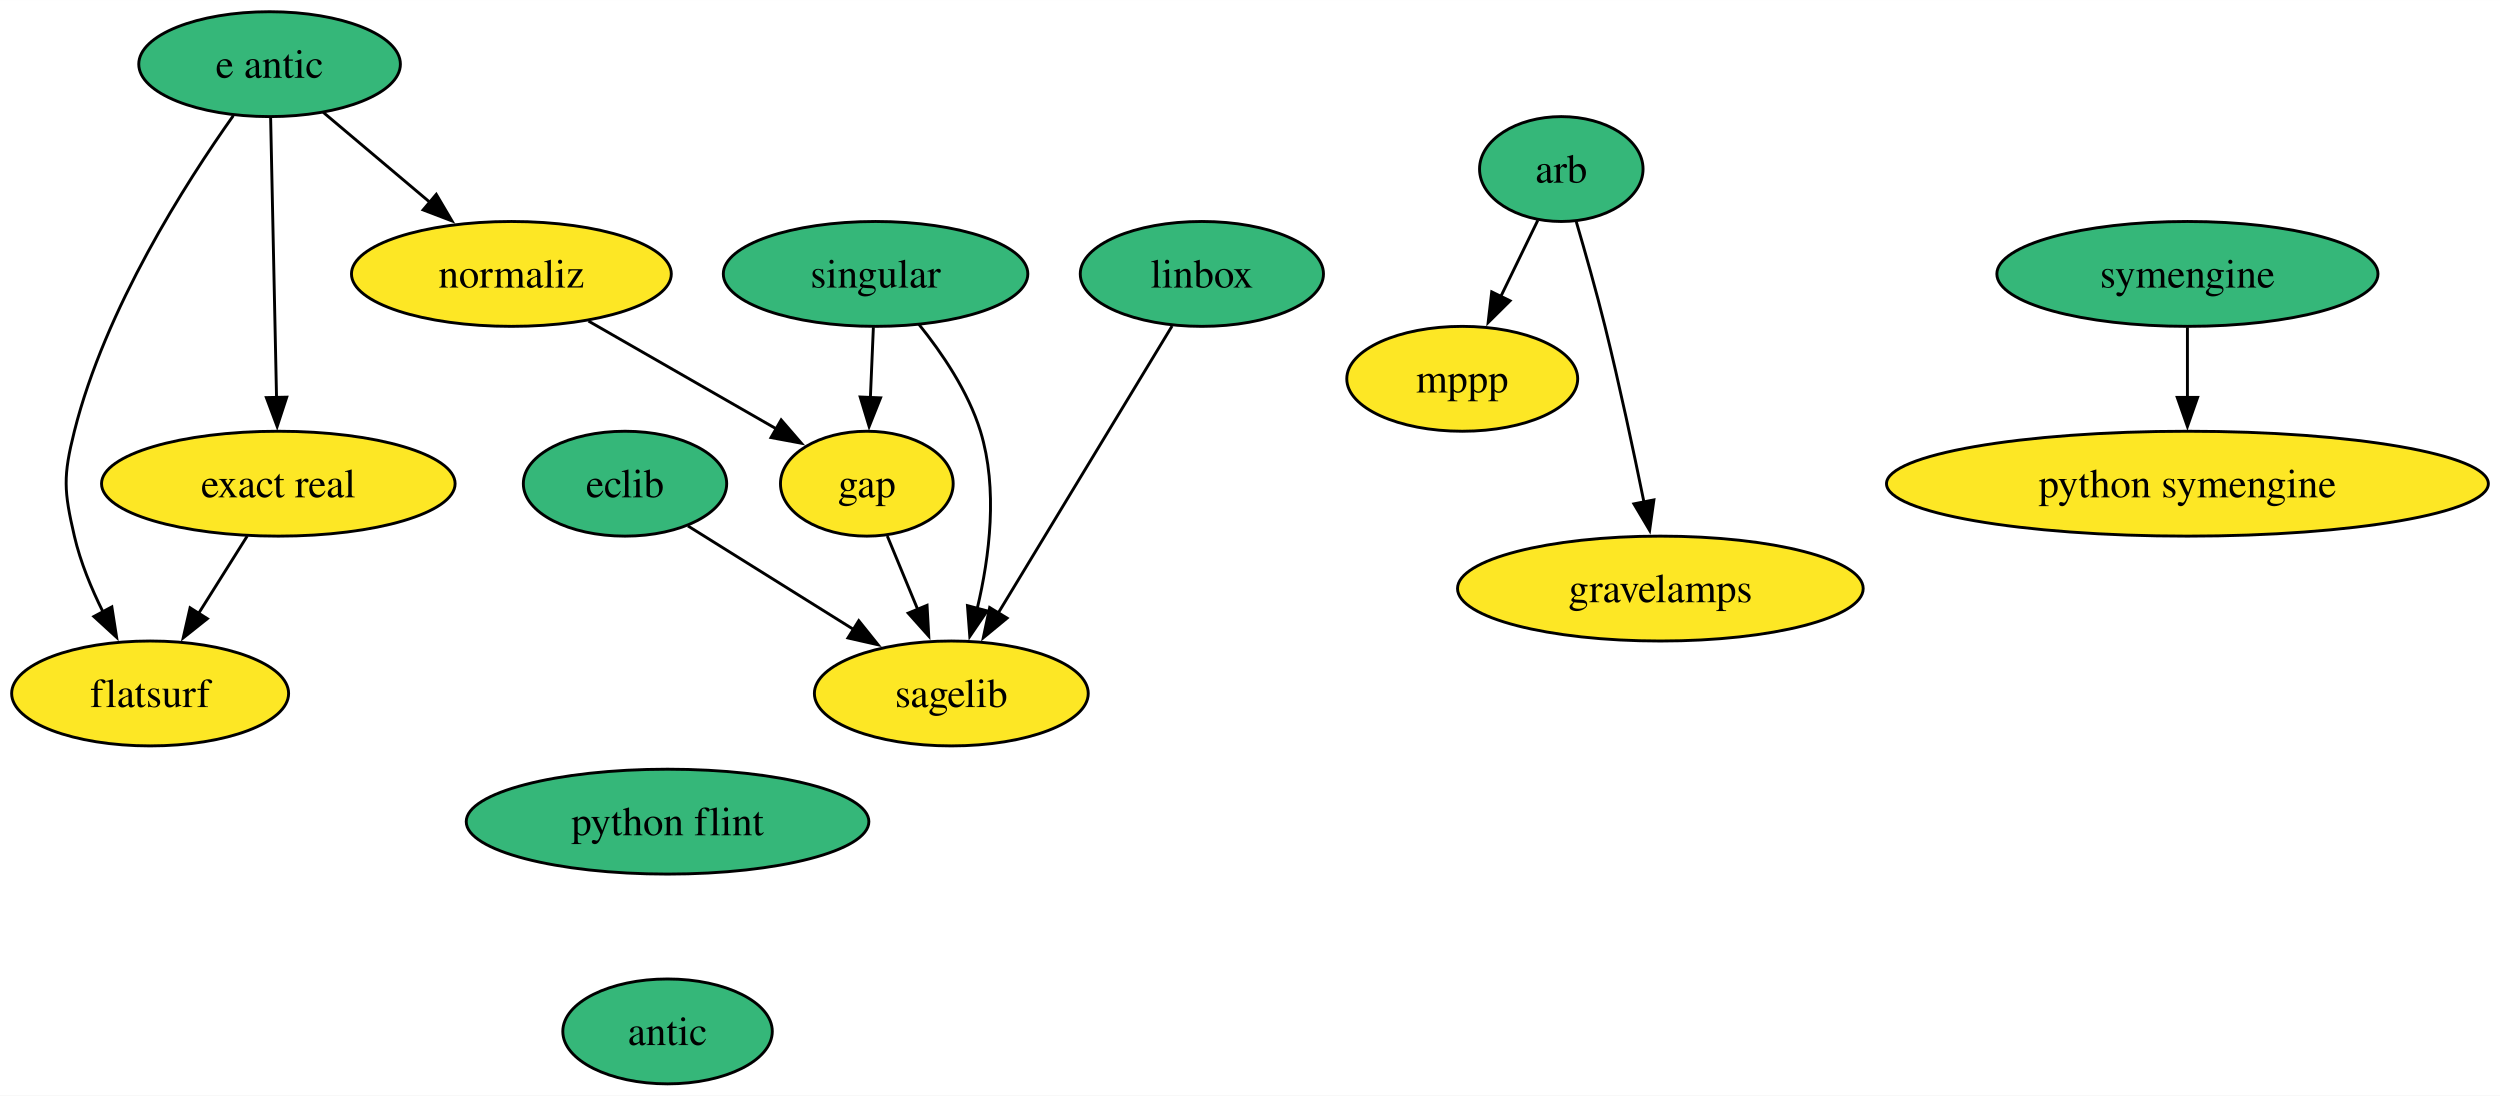
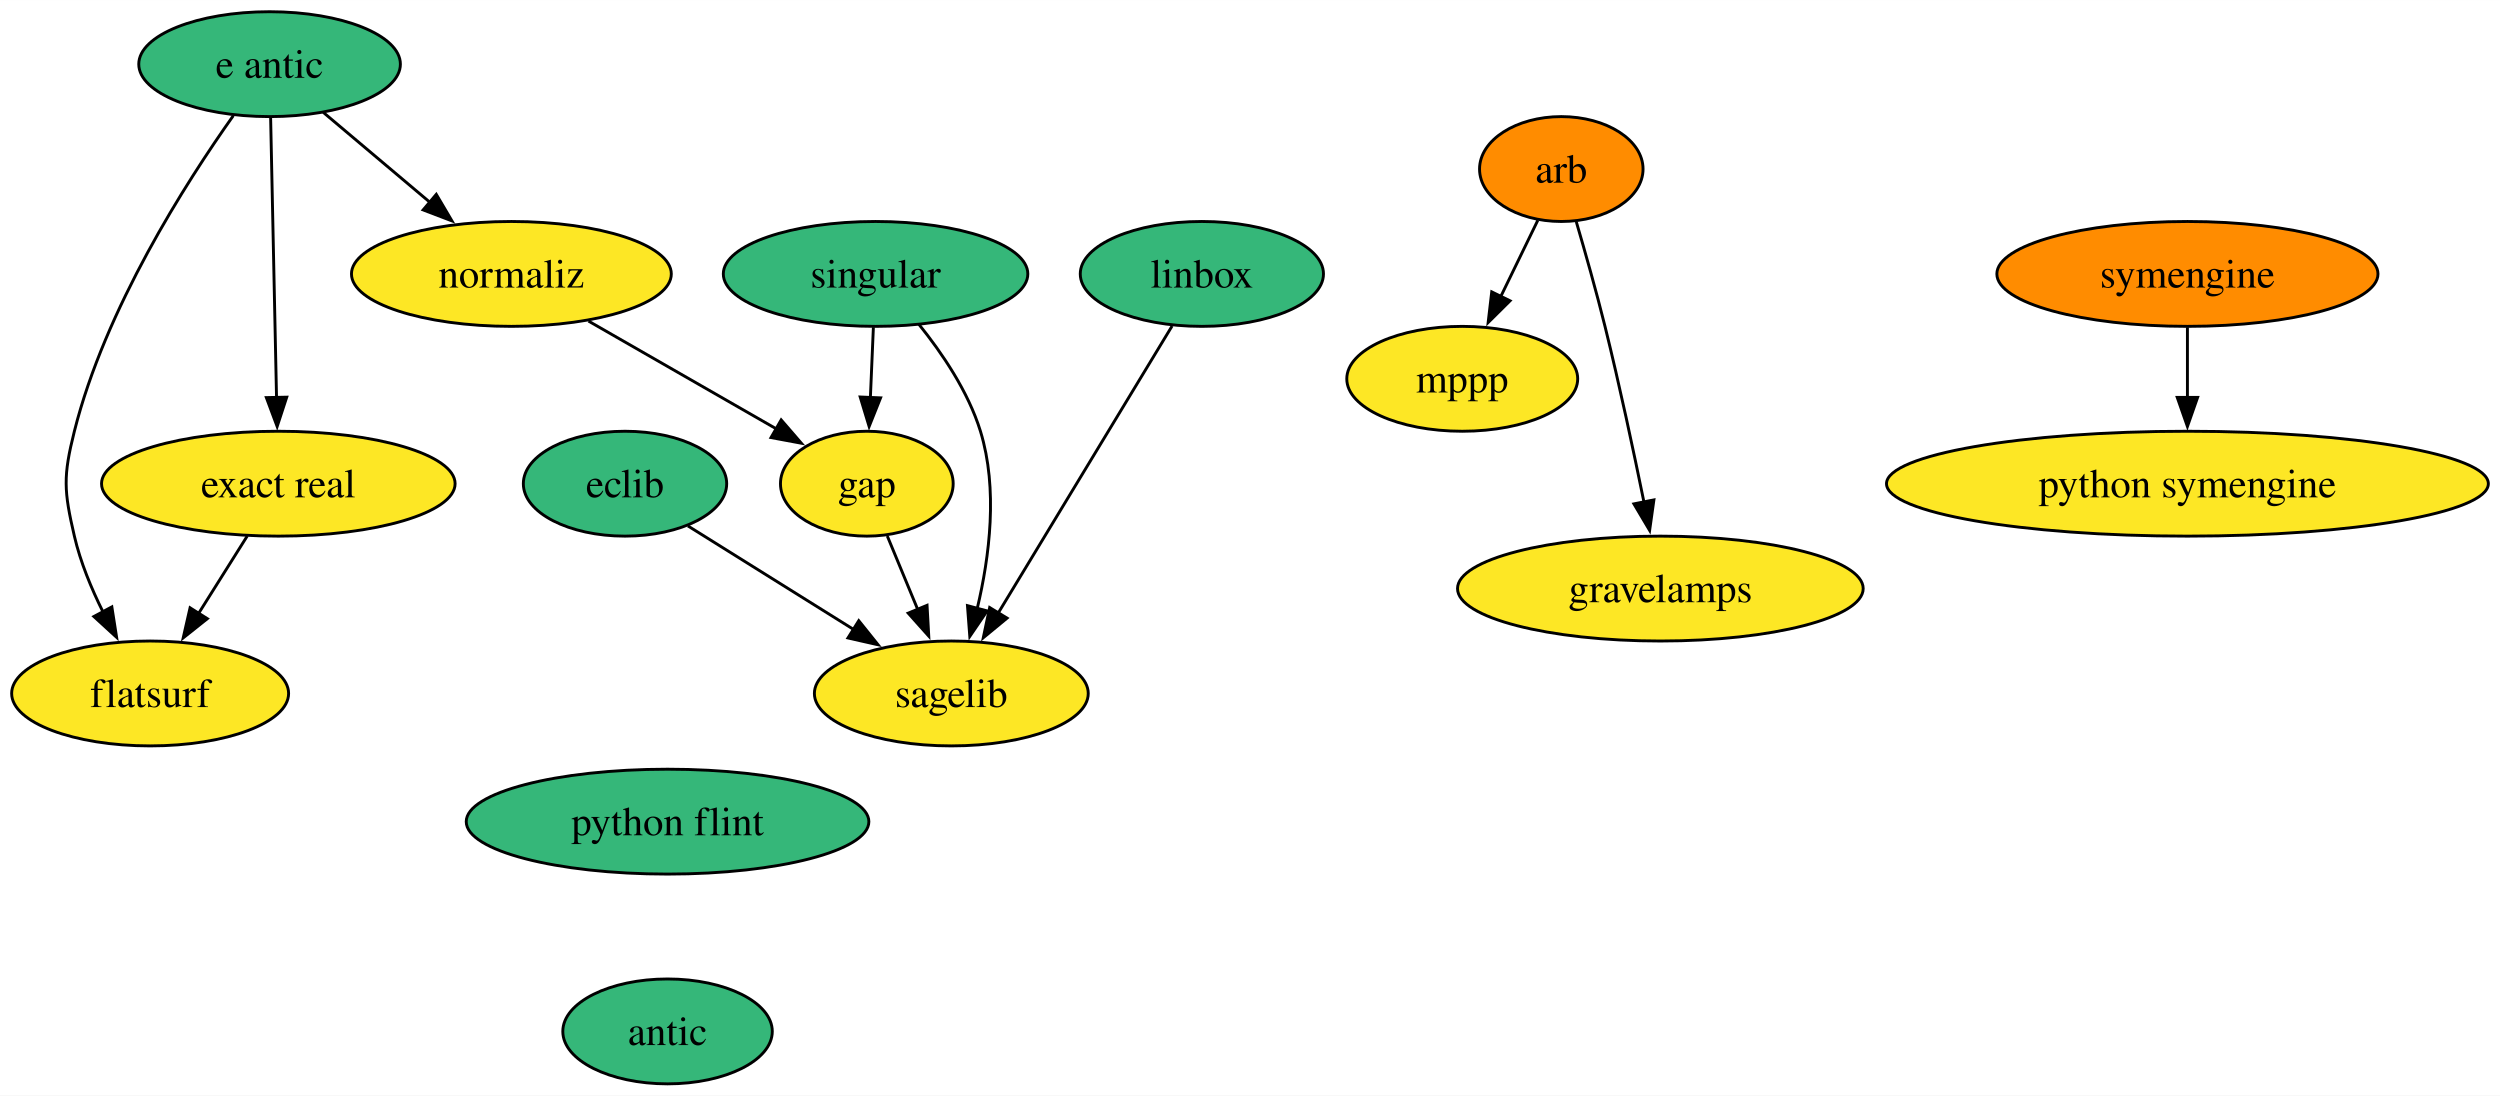
<svg xmlns="http://www.w3.org/2000/svg" xmlns:xlink="http://www.w3.org/1999/xlink" width="858pt" height="376pt" viewBox="0.00 0.00 858.10 376.00">
  <g id="graph0" class="graph" transform="scale(1 1) rotate(0) translate(4 372)">
    <polygon fill="white" stroke="none" points="-4,4 -4,-372 854.1,-372 854.1,4 -4,4" />
    <g id="node1" class="node">
      <g id="a_node1">
        <a xlink:href="https://github.com/conda-forge/arb-feedstock" xlink:title="arb">
-           <ellipse fill="#35b779" stroke="black" cx="531.9" cy="-314" rx="28.06" ry="18" />
+           <ellipse fill="#ff8c00" stroke="black" cx="531.9" cy="-314" rx="28.06" ry="18" />
          <text text-anchor="middle" x="531.9" y="-309.32" font-family="Times,serif" font-size="14.00">arb</text>
        </a>
      </g>
    </g>
    <g id="node2" class="node">
      <g id="a_node2">
        <a xlink:href="https://github.com/conda-forge/mppp-feedstock" xlink:title="mppp">
          <ellipse fill="#fde725" stroke="black" cx="497.9" cy="-242" rx="39.63" ry="18" />
          <text text-anchor="middle" x="497.9" y="-237.32" font-family="Times,serif" font-size="14.00">mppp</text>
        </a>
      </g>
    </g>
    <g id="edge1" class="edge">
      <path fill="none" stroke="black" d="M523.84,-296.41C520.04,-288.59 515.41,-279.06 511.12,-270.23" />
      <polygon fill="black" stroke="black" points="514.31,-268.78 506.79,-261.32 508.02,-271.84 514.31,-268.78" />
    </g>
    <g id="node3" class="node">
      <g id="a_node3">
        <a xlink:href="https://github.com/conda-forge/gravelamps-feedstock" xlink:title="gravelamps">
          <ellipse fill="#fde725" stroke="black" cx="565.9" cy="-170" rx="69.62" ry="18" />
          <text text-anchor="middle" x="565.9" y="-165.32" font-family="Times,serif" font-size="14.00">gravelamps</text>
        </a>
      </g>
    </g>
    <g id="edge2" class="edge">
      <path fill="none" stroke="black" d="M537.05,-295.89C540.08,-285.54 543.91,-272.07 546.9,-260 551.87,-239.94 556.72,-217.14 560.28,-199.64" />
      <polygon fill="black" stroke="black" points="563.69,-200.45 562.22,-189.96 556.82,-199.07 563.69,-200.45" />
    </g>
    <g id="node4" class="node">
      <g id="a_node4">
        <a xlink:href="https://github.com/conda-forge/eclib-feedstock" xlink:title="eclib">
          <ellipse fill="#35b779" stroke="black" cx="210.53" cy="-206" rx="34.9" ry="18" />
          <text text-anchor="middle" x="210.53" y="-201.33" font-family="Times,serif" font-size="14.00">eclib</text>
        </a>
      </g>
    </g>
    <g id="node5" class="node">
      <g id="a_node5">
        <a xlink:href="https://github.com/conda-forge/sagelib-feedstock" xlink:title="sagelib">
          <ellipse fill="#fde725" stroke="black" cx="322.53" cy="-134" rx="47" ry="18" />
          <text text-anchor="middle" x="322.53" y="-129.32" font-family="Times,serif" font-size="14.00">sagelib</text>
        </a>
      </g>
    </g>
    <g id="edge3" class="edge">
      <path fill="none" stroke="black" d="M232.12,-191.5C248.28,-181.4 270.69,-167.39 289.16,-155.86" />
      <polygon fill="black" stroke="black" points="290.76,-158.98 297.39,-150.71 287.05,-153.04 290.76,-158.98" />
    </g>
    <g id="node6" class="node">
      <g id="a_node6">
        <a xlink:href="https://github.com/conda-forge/gap-feedstock" xlink:title="gap">
          <ellipse fill="#fde725" stroke="black" cx="293.53" cy="-206" rx="29.64" ry="18" />
          <text text-anchor="middle" x="293.53" y="-201.33" font-family="Times,serif" font-size="14.00">gap</text>
        </a>
      </g>
    </g>
    <g id="edge4" class="edge">
      <path fill="none" stroke="black" d="M300.55,-188.05C303.7,-180.43 307.52,-171.23 311.07,-162.65" />
      <polygon fill="black" stroke="black" points="314.2,-164.25 314.79,-153.67 307.73,-161.57 314.2,-164.25" />
    </g>
    <g id="node7" class="node">
      <g id="a_node7">
        <a xlink:href="https://github.com/conda-forge/linbox-feedstock" xlink:title="linbox">
          <ellipse fill="#35b779" stroke="black" cx="408.53" cy="-278" rx="41.74" ry="18" />
          <text text-anchor="middle" x="408.53" y="-273.32" font-family="Times,serif" font-size="14.00">linbox</text>
        </a>
      </g>
    </g>
    <g id="edge5" class="edge">
      <path fill="none" stroke="black" d="M398.32,-260.15C383.58,-235.81 356.18,-190.57 338.67,-161.67" />
      <polygon fill="black" stroke="black" points="341.67,-159.86 333.5,-153.12 335.69,-163.49 341.67,-159.86" />
    </g>
    <g id="node8" class="node">
      <g id="a_node8">
        <a xlink:href="https://github.com/conda-forge/python-symengine-feedstock" xlink:title="python symengine">
          <ellipse fill="#fde725" stroke="black" cx="746.81" cy="-206" rx="103.29" ry="18" />
          <text text-anchor="middle" x="746.81" y="-201.32" font-family="Times,serif" font-size="14.00">python symengine</text>
        </a>
      </g>
    </g>
    <g id="node9" class="node">
      <g id="a_node9">
        <a xlink:href="https://github.com/conda-forge/singular-feedstock" xlink:title="singular">
          <ellipse fill="#35b779" stroke="black" cx="296.53" cy="-278" rx="52.26" ry="18" />
          <text text-anchor="middle" x="296.53" y="-273.32" font-family="Times,serif" font-size="14.00">singular</text>
        </a>
      </g>
    </g>
    <g id="edge6" class="edge">
      <path fill="none" stroke="black" d="M311.39,-260.71C319.34,-250.86 328.34,-237.61 332.53,-224 338.61,-204.22 335.66,-180.96 331.43,-163.18" />
      <polygon fill="black" stroke="black" points="334.83,-162.33 328.87,-153.57 328.07,-164.14 334.83,-162.33" />
    </g>
    <g id="edge7" class="edge">
      <path fill="none" stroke="black" d="M295.78,-259.7C295.47,-252.41 295.1,-243.73 294.75,-235.54" />
      <polygon fill="black" stroke="black" points="298.25,-235.46 294.32,-225.62 291.25,-235.76 298.25,-235.46" />
    </g>
    <g id="node10" class="node">
      <g id="a_node10">
        <a xlink:href="https://github.com/conda-forge/symengine-feedstock" xlink:title="symengine">
-           <ellipse fill="#35b779" stroke="black" cx="746.81" cy="-278" rx="65.41" ry="18" />
+           <ellipse fill="#ff8c00" stroke="black" cx="746.81" cy="-278" rx="65.41" ry="18" />
          <text text-anchor="middle" x="746.81" y="-273.32" font-family="Times,serif" font-size="14.00">symengine</text>
        </a>
      </g>
    </g>
    <g id="edge8" class="edge">
      <path fill="none" stroke="black" d="M746.81,-259.7C746.81,-252.41 746.81,-243.73 746.81,-235.54" />
      <polygon fill="black" stroke="black" points="750.31,-235.62 746.81,-225.62 743.31,-235.62 750.31,-235.62" />
    </g>
    <g id="node11" class="node">
      <g id="a_node11">
        <a xlink:href="https://github.com/conda-forge/python-flint-feedstock" xlink:title="python flint">
          <ellipse fill="#35b779" stroke="black" cx="225.13" cy="-90" rx="69.1" ry="18" />
          <text text-anchor="middle" x="225.13" y="-85.33" font-family="Times,serif" font-size="14.00">python flint</text>
        </a>
      </g>
    </g>
    <g id="node12" class="node">
      <g id="a_node12">
        <a xlink:href="https://github.com/conda-forge/antic-feedstock" xlink:title="antic">
          <ellipse fill="#35b779" stroke="black" cx="225.13" cy="-18" rx="35.95" ry="18" />
          <text text-anchor="middle" x="225.13" y="-13.32" font-family="Times,serif" font-size="14.00">antic</text>
        </a>
      </g>
    </g>
    <g id="node13" class="node">
      <g id="a_node13">
        <a xlink:href="https://github.com/conda-forge/e-antic-feedstock" xlink:title="e antic">
          <ellipse fill="#35b779" stroke="black" cx="88.53" cy="-350" rx="44.9" ry="18" />
          <text text-anchor="middle" x="88.53" y="-345.32" font-family="Times,serif" font-size="14.00">e antic</text>
        </a>
      </g>
    </g>
    <g id="node14" class="node">
      <g id="a_node14">
        <a xlink:href="https://github.com/conda-forge/normaliz-feedstock" xlink:title="normaliz">
          <ellipse fill="#fde725" stroke="black" cx="171.53" cy="-278" rx="54.89" ry="18" />
          <text text-anchor="middle" x="171.53" y="-273.32" font-family="Times,serif" font-size="14.00">normaliz</text>
        </a>
      </g>
    </g>
    <g id="edge10" class="edge">
      <path fill="none" stroke="black" d="M106.95,-333.46C117.78,-324.32 131.7,-312.59 143.84,-302.35" />
      <polygon fill="black" stroke="black" points="145.75,-305.32 151.13,-296.2 141.23,-299.97 145.75,-305.32" />
    </g>
    <g id="node15" class="node">
      <g id="a_node15">
        <a xlink:href="https://github.com/conda-forge/exact-real-feedstock" xlink:title="exact real">
          <ellipse fill="#fde725" stroke="black" cx="91.53" cy="-206" rx="60.68" ry="18" />
          <text text-anchor="middle" x="91.53" y="-201.33" font-family="Times,serif" font-size="14.00">exact real</text>
        </a>
      </g>
    </g>
    <g id="edge11" class="edge">
      <path fill="none" stroke="black" d="M88.89,-331.59C89.4,-307.61 90.32,-264.14 90.92,-235.42" />
      <polygon fill="black" stroke="black" points="94.42,-235.7 91.13,-225.62 87.42,-235.55 94.42,-235.7" />
    </g>
    <g id="node16" class="node">
      <g id="a_node16">
        <a xlink:href="https://github.com/conda-forge/flatsurf-feedstock" xlink:title="flatsurf">
          <ellipse fill="#fde725" stroke="black" cx="47.53" cy="-134" rx="47.53" ry="18" />
          <text text-anchor="middle" x="47.53" y="-129.32" font-family="Times,serif" font-size="14.00">flatsurf</text>
        </a>
      </g>
    </g>
    <g id="edge12" class="edge">
      <path fill="none" stroke="black" d="M76.08,-332.32C59.79,-309.35 32.08,-266.03 21.53,-224 17.63,-208.48 17.91,-203.59 21.53,-188 23.59,-179.11 27.36,-170 31.4,-161.89" />
      <polygon fill="black" stroke="black" points="34.39,-163.72 36.03,-153.25 28.22,-160.41 34.39,-163.72" />
    </g>
    <g id="edge13" class="edge">
      <path fill="none" stroke="black" d="M198,-261.81C216.98,-250.92 242.6,-236.22 262.53,-224.78" />
      <polygon fill="black" stroke="black" points="264.13,-227.9 271.06,-219.89 260.64,-221.83 264.13,-227.9" />
    </g>
    <g id="edge14" class="edge">
      <path fill="none" stroke="black" d="M80.87,-188.05C75.85,-180.06 69.73,-170.33 64.12,-161.4" />
      <polygon fill="black" stroke="black" points="67.17,-159.67 58.88,-153.07 61.24,-163.4 67.17,-159.67" />
    </g>
  </g>
</svg>
